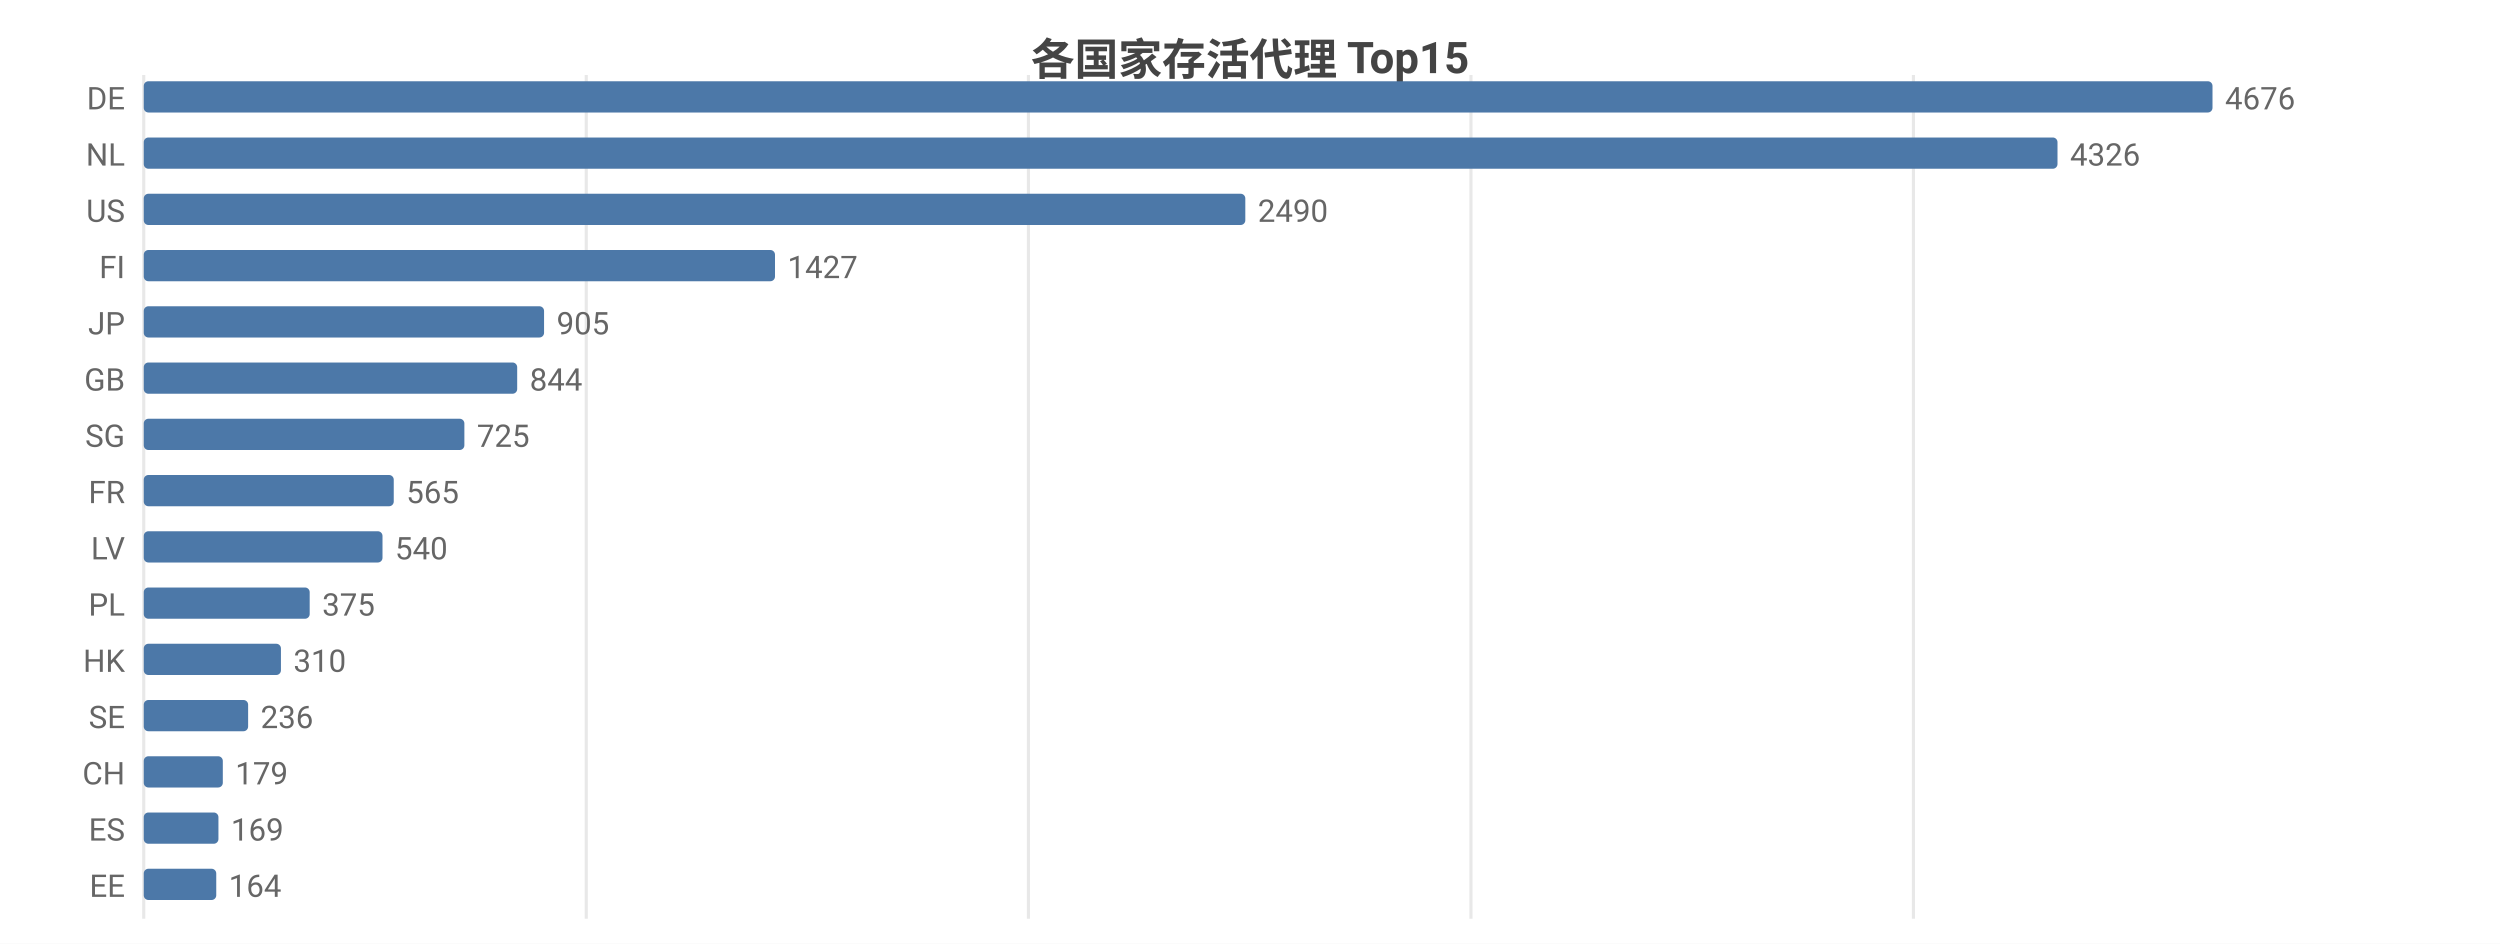
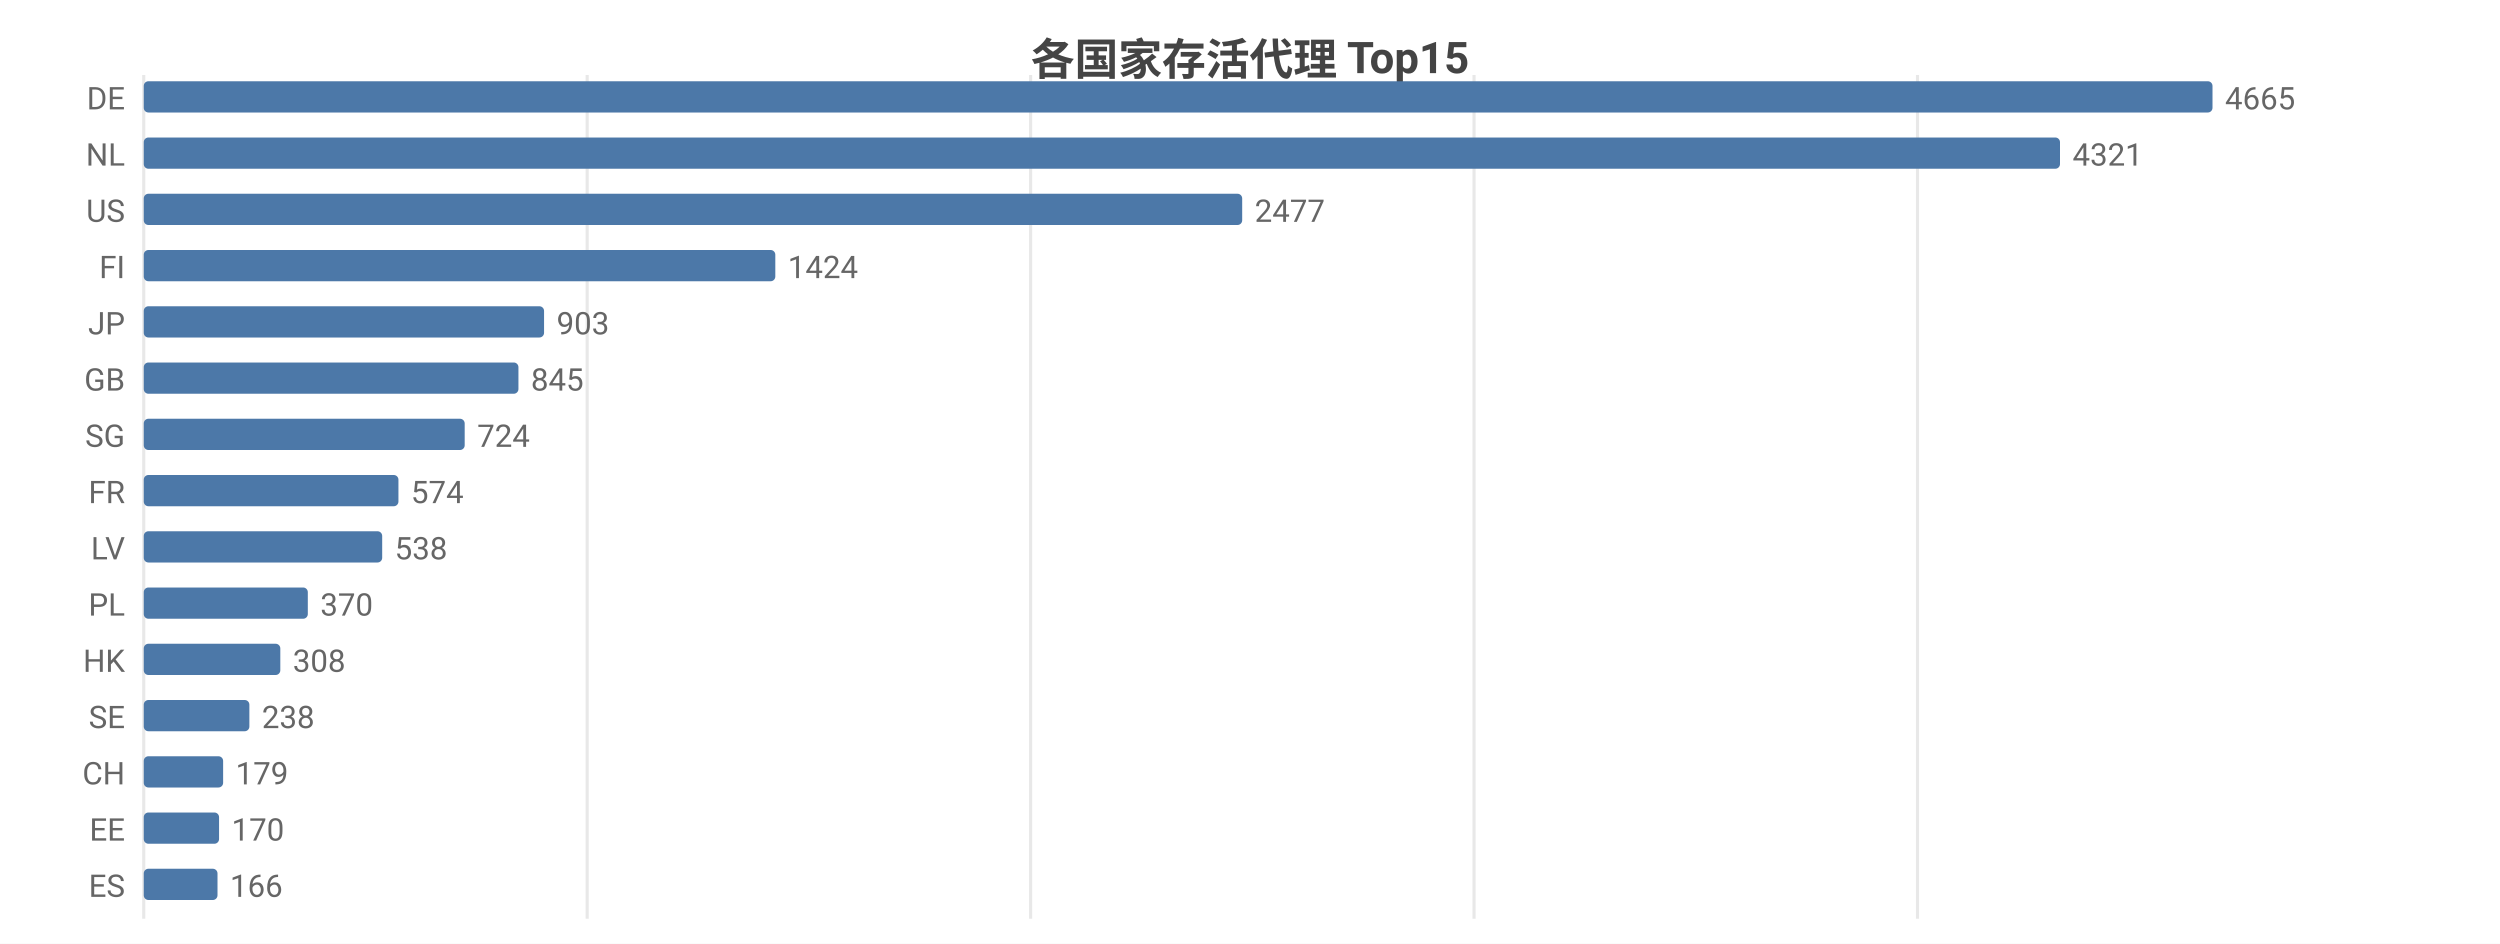
<svg xmlns="http://www.w3.org/2000/svg" width="800" height="302" viewBox="0 0 800 302">
  <rect width="800" height="302" fill="#ffffff" />
  <style>text{font-family:system-ui,-apple-system,'Segoe UI',Roboto,'PingFang SC','Microsoft YaHei','Noto Sans CJK SC',sans-serif}.g{stroke:#e8e8e8;stroke-width:1}.a{stroke:#999;stroke-width:1}.t{font-size:10px;fill:#666}.m{font-size:10px;text-anchor:middle;fill:#666}.e{font-size:10px;text-anchor:end;fill:#666}.l{font-size:11px;fill:#333}.tt{font-size:14px;font-weight:600;text-anchor:middle;fill:#444}.em{font-size:13px;text-anchor:middle;fill:#999}</style>
  <text class="tt" x="400.0" y="24">各国家存活代理 Top15</text>
  <line class="g" x1="46" y1="24" x2="46" y2="294" />
-   <line class="g" x1="187.6" y1="24" x2="187.6" y2="294" />
-   <line class="g" x1="329.1" y1="24" x2="329.1" y2="294" />
-   <line class="g" x1="470.7" y1="24" x2="470.7" y2="294" />
-   <line class="g" x1="612.3" y1="24" x2="612.3" y2="294" />
+   <line class="g" x1="187.9" y1="24" x2="187.9" y2="294" />
+   <line class="g" x1="329.8" y1="24" x2="329.8" y2="294" />
+   <line class="g" x1="471.7" y1="24" x2="471.7" y2="294" />
+   <line class="g" x1="613.6" y1="24" x2="613.6" y2="294" />
  <text class="e" x="40" y="35">DE</text>
  <rect x="46" y="26" width="662" height="10" fill="#4c78a8" rx="1.5" />
-   <text class="t" x="712" y="35">4676</text>
+   <text class="t" x="712" y="35">4665</text>
  <text class="e" x="40" y="53">NL</text>
-   <rect x="46" y="44" width="612.4" height="10" fill="#4c78a8" rx="1.5" />
-   <text class="t" x="662.4" y="53">4326</text>
+   <rect x="46" y="44" width="613.2" height="10" fill="#4c78a8" rx="1.5" />
+   <text class="t" x="663.2" y="53">4321</text>
  <text class="e" x="40" y="71">US</text>
-   <rect x="46" y="62" width="352.5" height="10" fill="#4c78a8" rx="1.5" />
-   <text class="t" x="402.5" y="71">2490</text>
+   <rect x="46" y="62" width="351.5" height="10" fill="#4c78a8" rx="1.5" />
+   <text class="t" x="401.5" y="71">2477</text>
  <text class="e" x="40" y="89">FI</text>
-   <rect x="46" y="80" width="202.0" height="10" fill="#4c78a8" rx="1.5" />
-   <text class="t" x="252.0" y="89">1427</text>
+   <rect x="46" y="80" width="202.1" height="10" fill="#4c78a8" rx="1.5" />
+   <text class="t" x="252.1" y="89">1424</text>
  <text class="e" x="40" y="107">JP</text>
  <rect x="46" y="98" width="128.1" height="10" fill="#4c78a8" rx="1.5" />
-   <text class="t" x="178.1" y="107">905</text>
+   <text class="t" x="178.1" y="107">903</text>
  <text class="e" x="40" y="125">GB</text>
-   <rect x="46" y="116" width="119.5" height="10" fill="#4c78a8" rx="1.5" />
-   <text class="t" x="169.5" y="125">844</text>
+   <rect x="46" y="116" width="119.9" height="10" fill="#4c78a8" rx="1.5" />
+   <text class="t" x="169.9" y="125">845</text>
  <text class="e" x="40" y="143">SG</text>
-   <rect x="46" y="134" width="102.6" height="10" fill="#4c78a8" rx="1.5" />
-   <text class="t" x="152.6" y="143">725</text>
+   <rect x="46" y="134" width="102.7" height="10" fill="#4c78a8" rx="1.5" />
+   <text class="t" x="152.7" y="143">724</text>
  <text class="e" x="40" y="161">FR</text>
-   <rect x="46" y="152" width="80.0" height="10" fill="#4c78a8" rx="1.5" />
-   <text class="t" x="130.0" y="161">565</text>
+   <rect x="46" y="152" width="81.5" height="10" fill="#4c78a8" rx="1.5" />
+   <text class="t" x="131.5" y="161">574</text>
  <text class="e" x="40" y="179">LV</text>
-   <rect x="46" y="170" width="76.4" height="10" fill="#4c78a8" rx="1.5" />
-   <text class="t" x="126.4" y="179">540</text>
+   <rect x="46" y="170" width="76.3" height="10" fill="#4c78a8" rx="1.5" />
+   <text class="t" x="126.3" y="179">538</text>
  <text class="e" x="40" y="197">PL</text>
-   <rect x="46" y="188" width="53.1" height="10" fill="#4c78a8" rx="1.5" />
-   <text class="t" x="103.1" y="197">375</text>
+   <rect x="46" y="188" width="52.5" height="10" fill="#4c78a8" rx="1.5" />
+   <text class="t" x="102.5" y="197">370</text>
  <text class="e" x="40" y="215">HK</text>
-   <rect x="46" y="206" width="43.9" height="10" fill="#4c78a8" rx="1.5" />
-   <text class="t" x="93.9" y="215">310</text>
+   <rect x="46" y="206" width="43.7" height="10" fill="#4c78a8" rx="1.5" />
+   <text class="t" x="93.7" y="215">308</text>
  <text class="e" x="40" y="233">SE</text>
-   <rect x="46" y="224" width="33.4" height="10" fill="#4c78a8" rx="1.5" />
-   <text class="t" x="83.4" y="233">236</text>
+   <rect x="46" y="224" width="33.8" height="10" fill="#4c78a8" rx="1.5" />
+   <text class="t" x="83.8" y="233">238</text>
  <text class="e" x="40" y="251">CH</text>
-   <rect x="46" y="242" width="25.3" height="10" fill="#4c78a8" rx="1.5" />
-   <text class="t" x="75.3" y="251">179</text>
-   <text class="e" x="40" y="269">ES</text>
-   <rect x="46" y="260" width="23.9" height="10" fill="#4c78a8" rx="1.5" />
-   <text class="t" x="73.9" y="269">169</text>
-   <text class="e" x="40" y="287">EE</text>
-   <rect x="46" y="278" width="23.2" height="10" fill="#4c78a8" rx="1.5" />
-   <text class="t" x="73.2" y="287">164</text>
+   <rect x="46" y="242" width="25.4" height="10" fill="#4c78a8" rx="1.5" />
+   <text class="t" x="75.4" y="251">179</text>
+   <text class="e" x="40" y="269">EE</text>
+   <rect x="46" y="260" width="24.1" height="10" fill="#4c78a8" rx="1.5" />
+   <text class="t" x="74.1" y="269">170</text>
+   <text class="e" x="40" y="287">ES</text>
+   <rect x="46" y="278" width="23.6" height="10" fill="#4c78a8" rx="1.5" />
+   <text class="t" x="73.6" y="287">166</text>
</svg>
